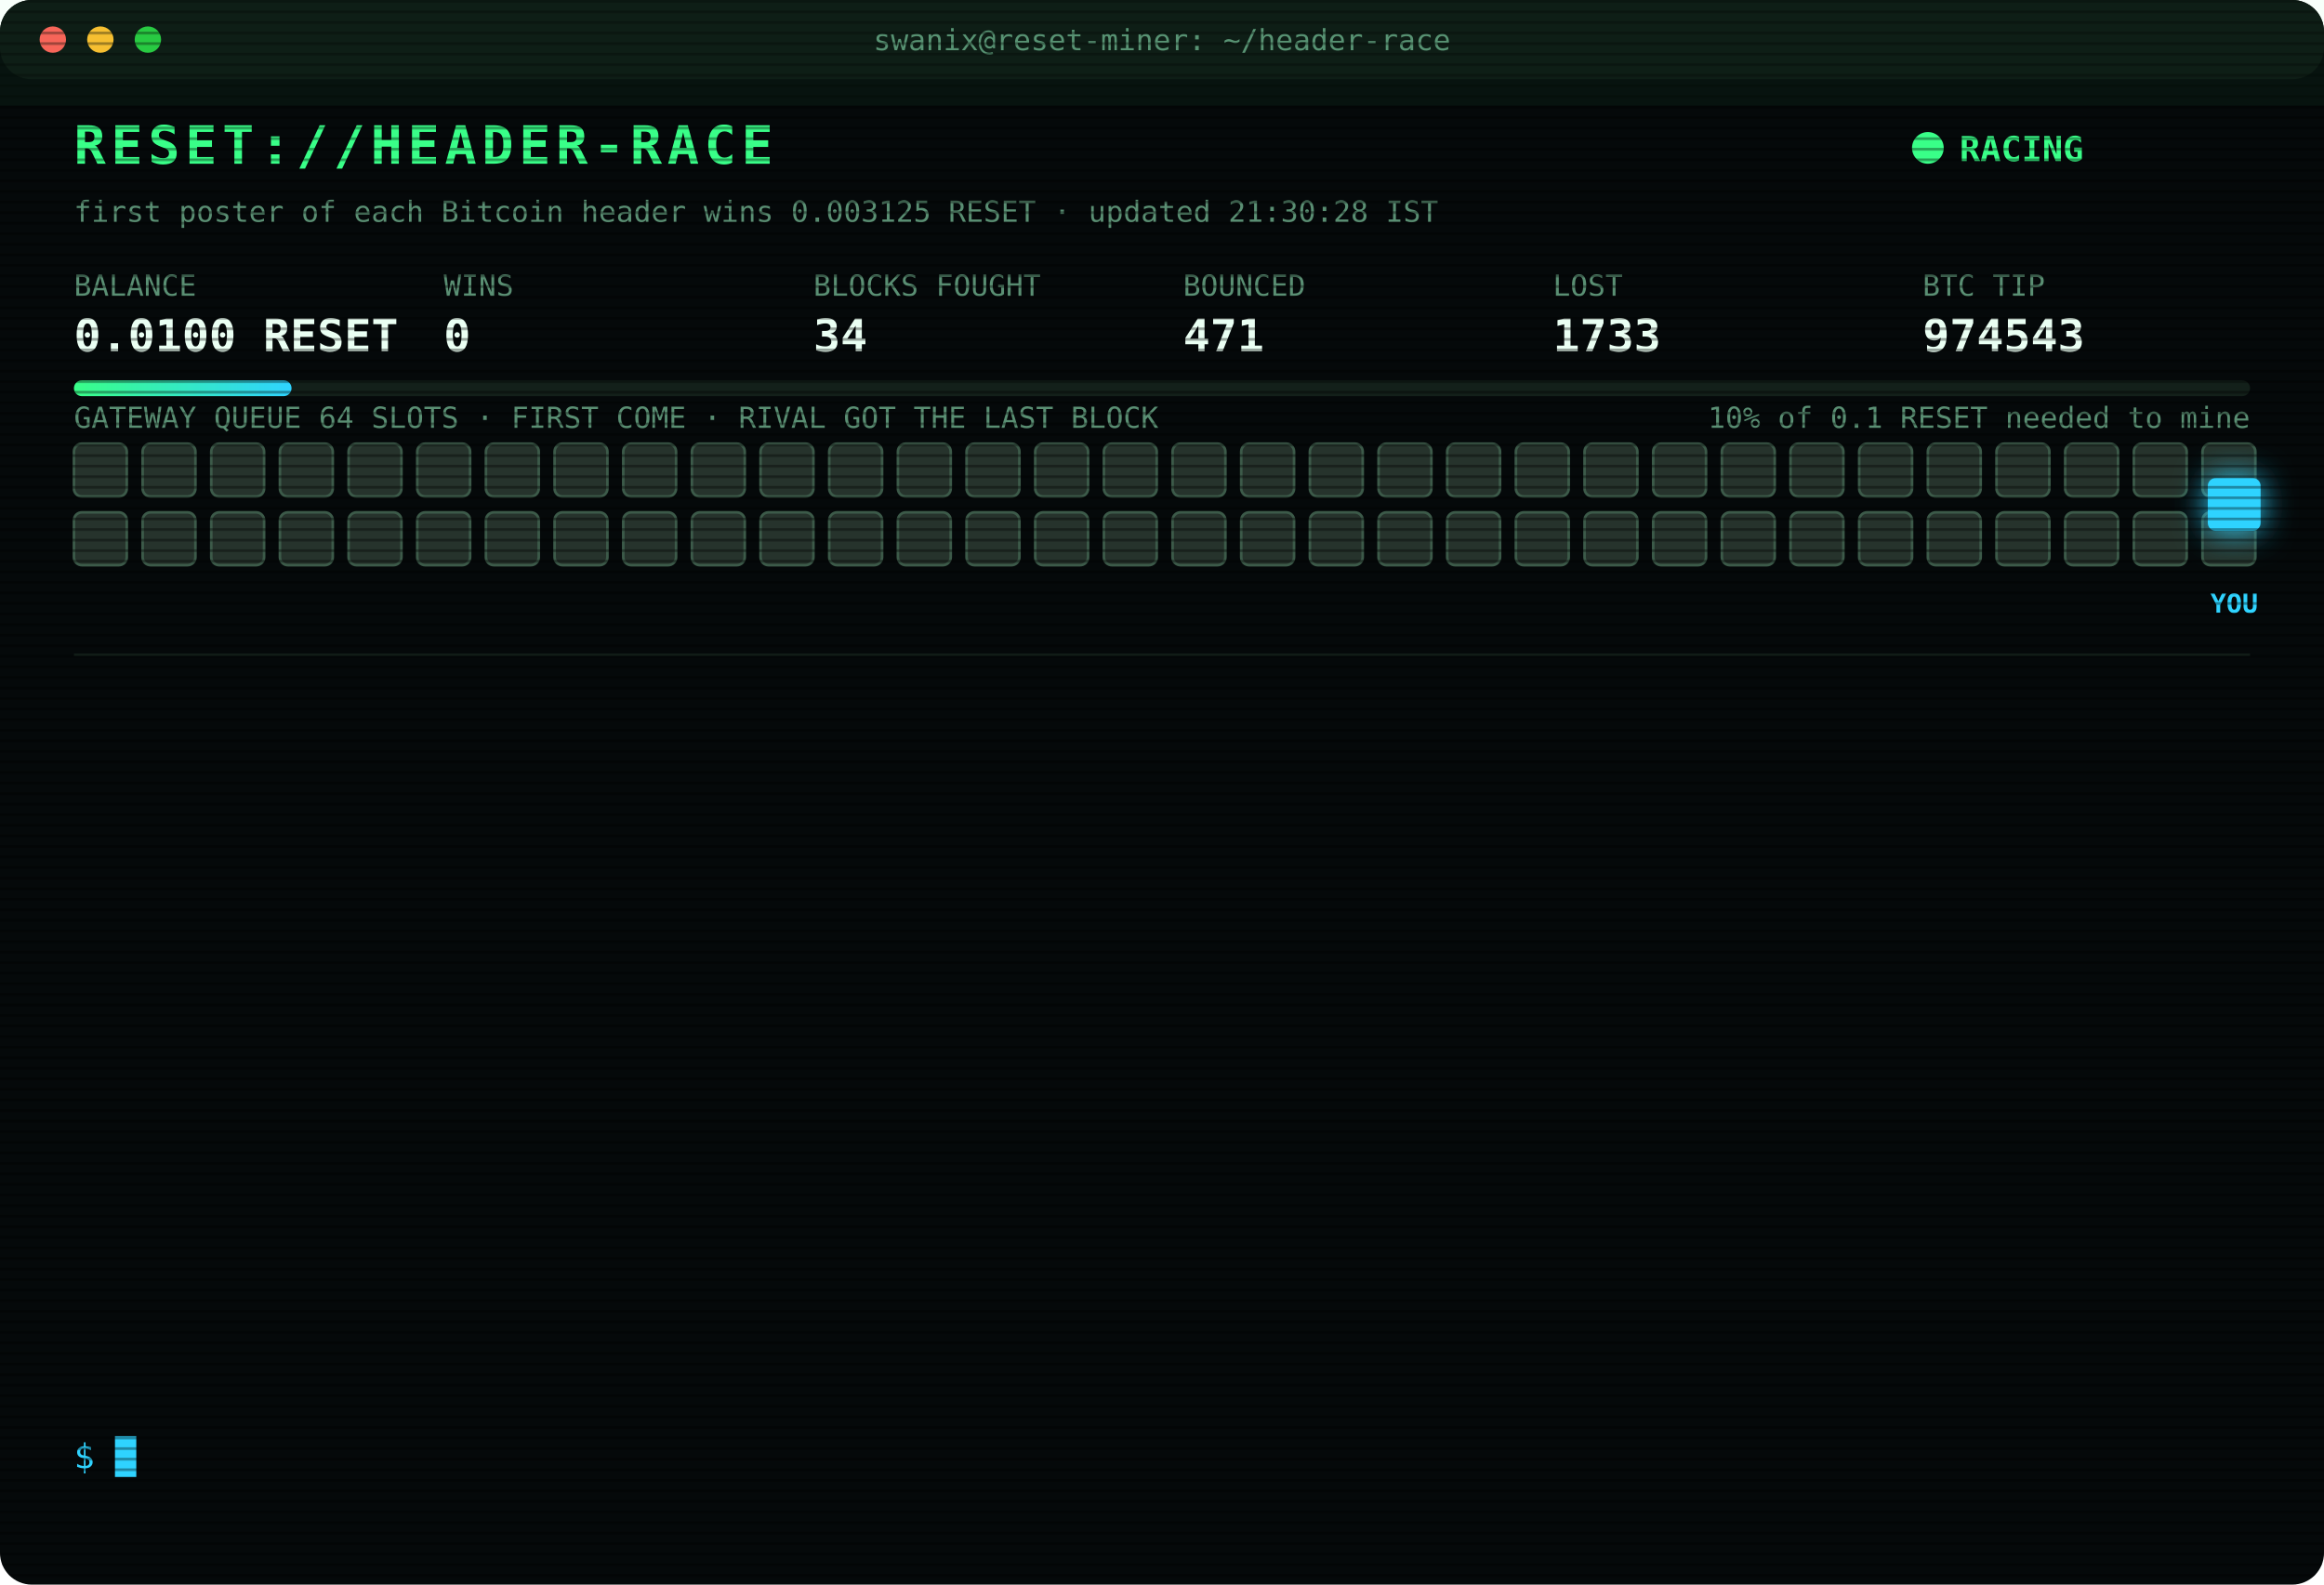
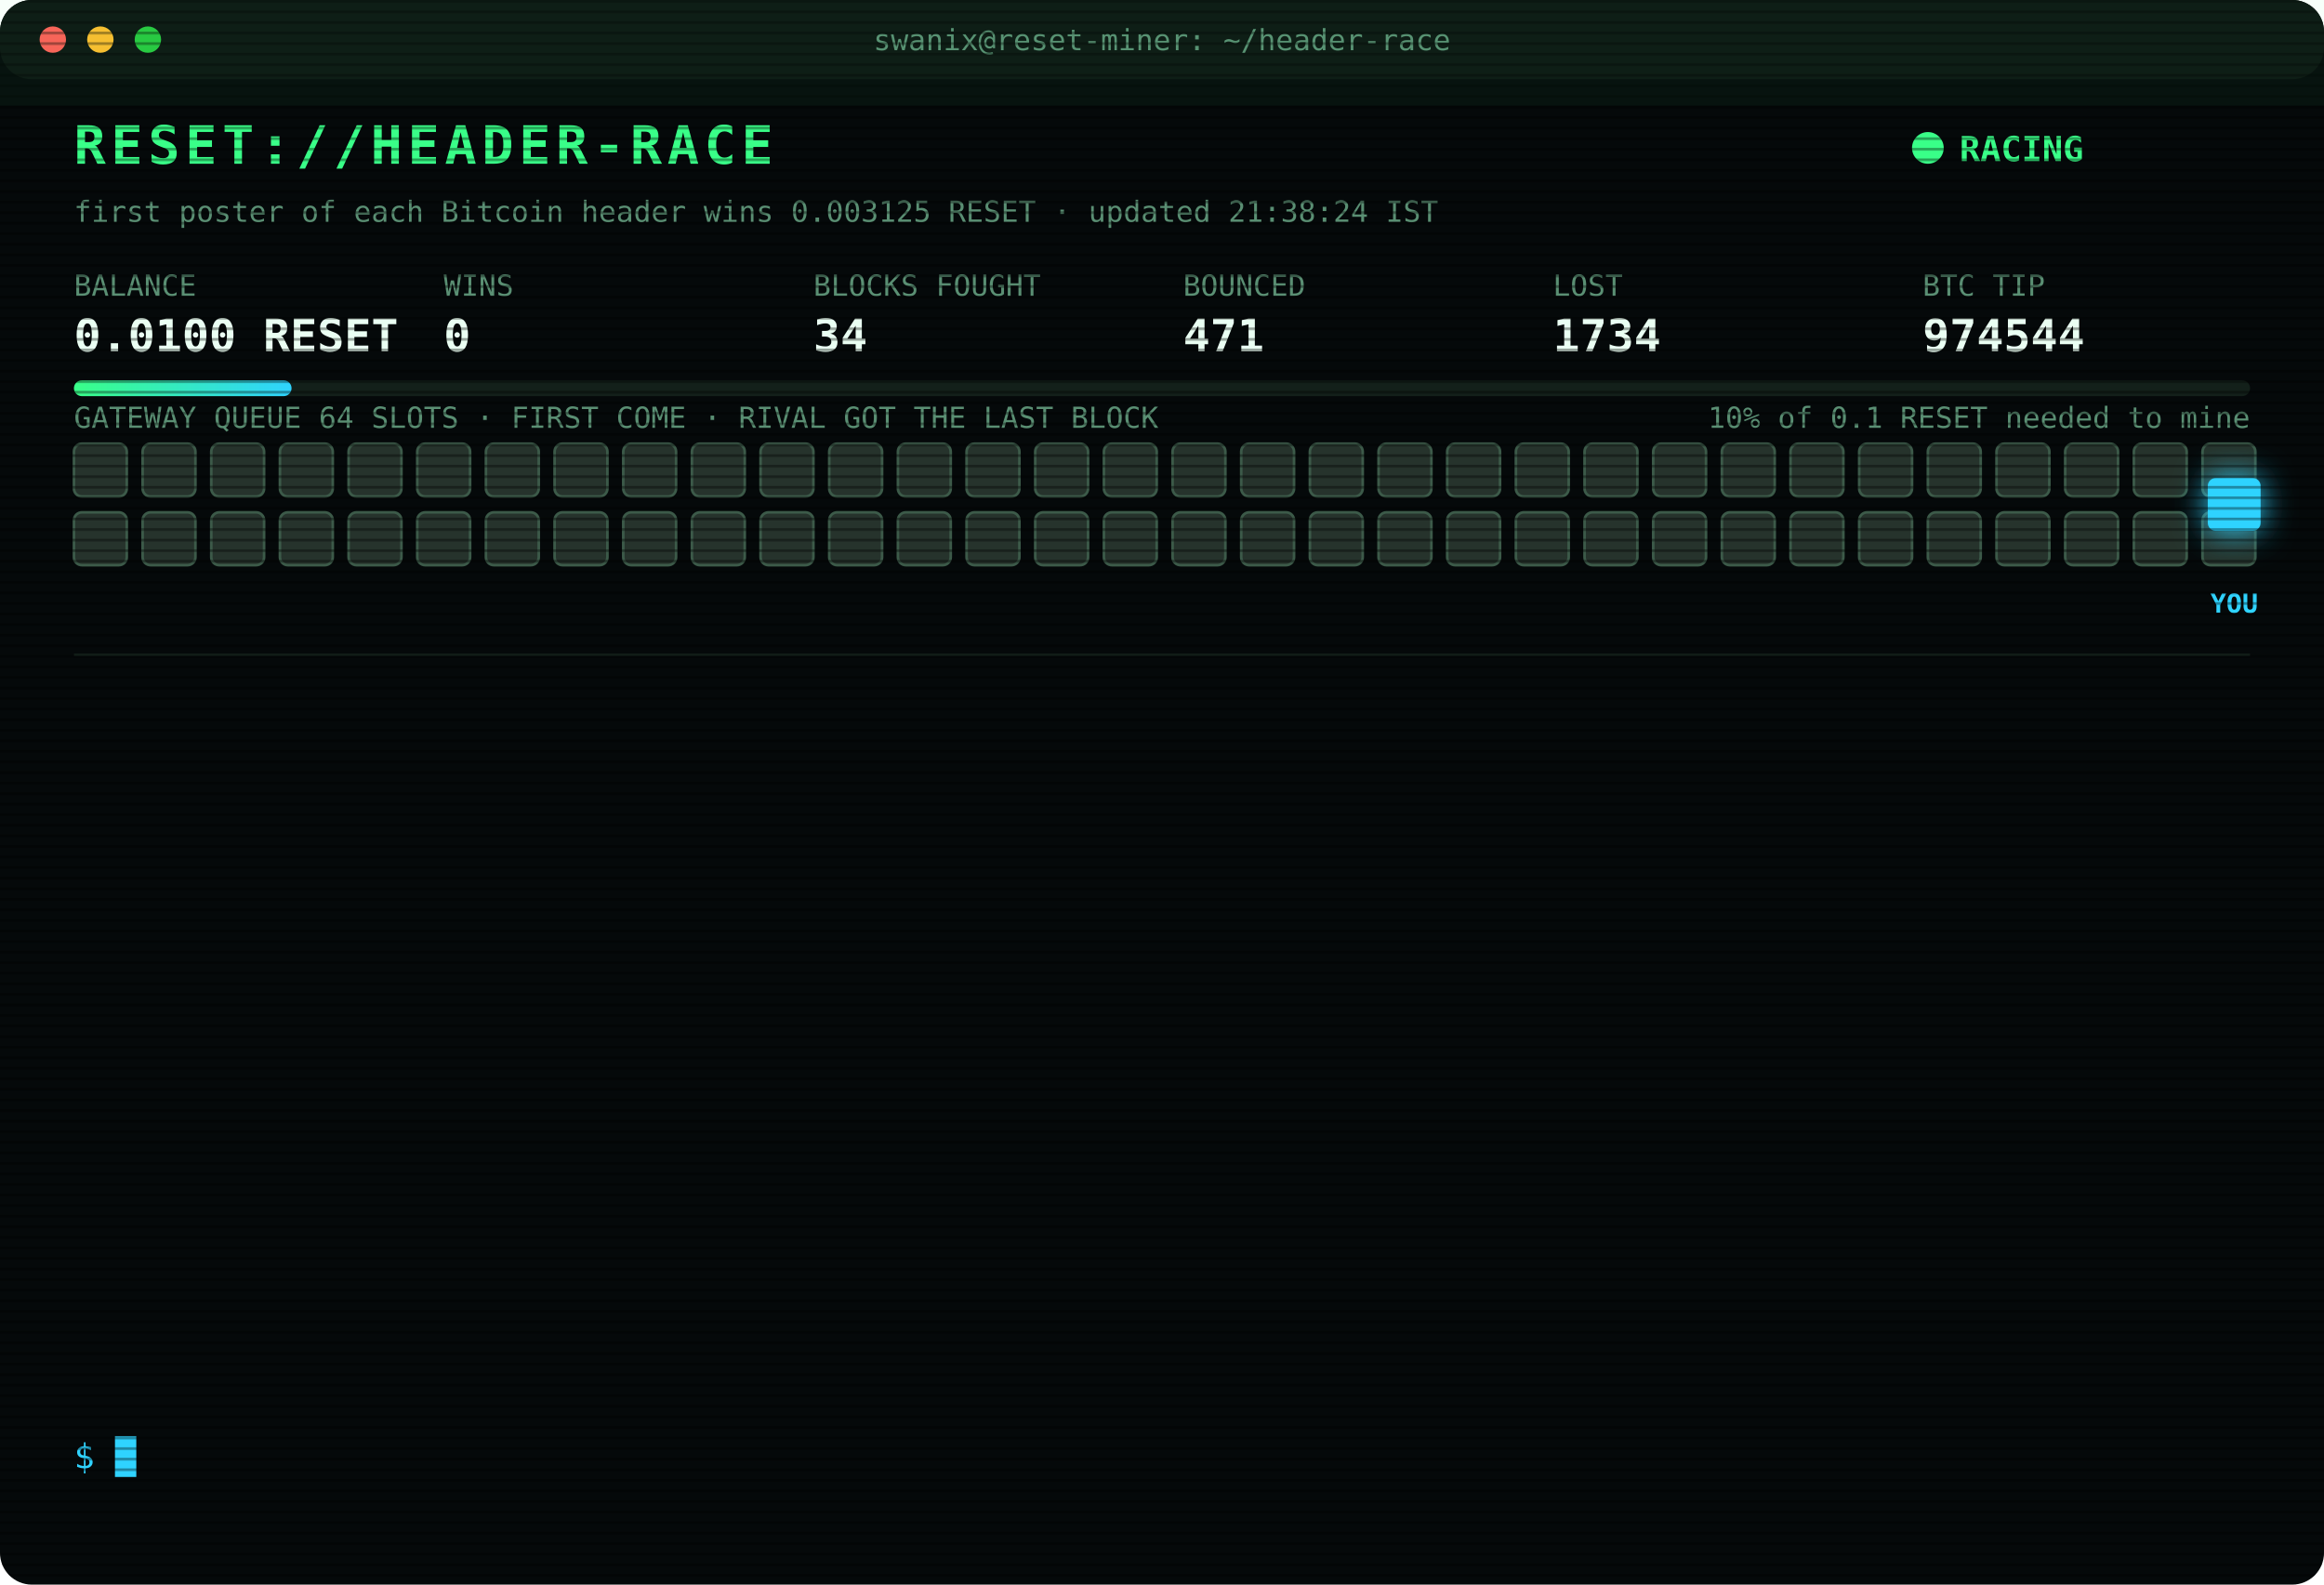
<svg xmlns="http://www.w3.org/2000/svg" width="880" height="600" viewBox="0 0 880 600" font-family="ui-monospace,SFMono-Regular,Menlo,Consolas,monospace">
  <style>
text{font-size:13px;fill:#7CFFB2}
.title{font-size:20px;font-weight:700;fill:#39FF88;letter-spacing:2px;animation:glitch 3s infinite steps(1)}
.sub{fill:#2fd3ff}.k{fill:#5a8f73;font-size:11px}.v{font-size:17px;font-weight:700;fill:#eafff3}
.ts{fill:#3f6b56}.boot{fill:#2fd3ff}.dim{fill:#5a8f73}.bad{fill:#ff4d6d}.warn{fill:#ffd23f}.mag{fill:#ff5cf0}.win{fill:#39FF88;font-weight:700}
.tag{font-size:10px;fill:#2fd3ff;font-weight:700}
.rival{fill:#26332c;stroke:#3c5a49;animation:jam 1.2s infinite alternate}
.idle{fill:#141c18;stroke:#22302a;animation:breathe 4s infinite}
.me{fill:#2fd3ff;filter:drop-shadow(0 0 6px #2fd3ff)}
.hover{animation:nudge 1.1s infinite ease-in-out}.bounce{animation:kick 1.4s infinite}
.ln{opacity:0;animation:in .4s forwards}
.cur{animation:blink 1s infinite steps(1)}
.scan{animation:scan 6s infinite linear}
.led{animation:blink 1.4s infinite}
@keyframes in{from{opacity:0;transform:translateX(-6px)}to{opacity:1;transform:none}}
@keyframes blink{50%{opacity:0}}
@keyframes jam{to{fill:#33463b}}
@keyframes breathe{50%{opacity:.4}}
@keyframes nudge{50%{transform:translateX(-10px)}}
@keyframes kick{0%,100%{transform:none}30%{transform:translateX(-14px)}55%{transform:translateX(10px) translateY(-6px)}}
@keyframes glitch{0%,92%{transform:none}93%{transform:translateX(2px);fill:#ff4d6d}95%{transform:translateX(-2px);fill:#2fd3ff}97%{transform:none}}
@keyframes scan{from{transform:translateY(-40px)}to{transform:translateY(600px)}}
</style>
  <defs>
    <pattern id="sl" width="4" height="4" patternUnits="userSpaceOnUse">
      <rect width="4" height="1" fill="#000" opacity=".35" />
    </pattern>
    <linearGradient id="bar">
      <stop offset="0" stop-color="#39FF88" />
      <stop offset="1" stop-color="#2fd3ff" />
    </linearGradient>
  </defs>
  <rect width="880" height="600" rx="12" fill="#05090a" />
  <rect width="880" height="30" rx="12" fill="#0d1512" />
  <circle cx="20" cy="15" r="5" fill="#ff5f57" />
  <circle cx="38" cy="15" r="5" fill="#febc2e" />
  <circle cx="56" cy="15" r="5" fill="#28c840" />
  <text x="440" y="19" text-anchor="middle" class="k">swanix@reset-miner: ~/header-race</text>
  <text x="28" y="62" class="title">RESET://HEADER-RACE</text>
  <circle class="led" cx="730" cy="56" r="6" fill="#39FF88" />
  <text x="742" y="61" class="win">RACING</text>
-   <text x="28" y="84" class="k">first poster of each Bitcoin header wins 0.003125 RESET · updated 21:30:28 IST</text>
+   <text x="28" y="84" class="k">first poster of each Bitcoin header wins 0.003125 RESET · updated 21:38:24 IST</text>
  <text x="28" y="112" class="k">BALANCE</text>
  <text x="28" y="133" class="v">0.0100 RESET</text>
  <text x="168" y="112" class="k">WINS</text>
  <text x="168" y="133" class="v">0</text>
  <text x="308" y="112" class="k">BLOCKS FOUGHT</text>
  <text x="308" y="133" class="v">34</text>
  <text x="448" y="112" class="k">BOUNCED</text>
  <text x="448" y="133" class="v">471</text>
  <text x="588" y="112" class="k">LOST</text>
-   <text x="588" y="133" class="v">1733</text>
+   <text x="588" y="133" class="v">1734</text>
  <text x="728" y="112" class="k">BTC TIP</text>
-   <text x="728" y="133" class="v">974543</text>
+   <text x="728" y="133" class="v">974544</text>
  <rect x="28" y="144" width="824" height="6" rx="3" fill="#13201a" />
  <rect x="28" y="144" width="82.4" height="6" rx="3" fill="url(#bar)" />
  <text x="852" y="162" text-anchor="end" class="k">10% of 0.1 RESET needed to mine</text>
  <text x="28" y="162" class="k">GATEWAY QUEUE 64 SLOTS · FIRST COME · RIVAL GOT THE LAST BLOCK</text>
  <rect class="rival" x="28" y="168" width="20" height="20" rx="3" style="animation-delay:0.00s" />
  <rect class="rival" x="54" y="168" width="20" height="20" rx="3" style="animation-delay:0.05s" />
  <rect class="rival" x="80" y="168" width="20" height="20" rx="3" style="animation-delay:0.10s" />
  <rect class="rival" x="106" y="168" width="20" height="20" rx="3" style="animation-delay:0.15s" />
  <rect class="rival" x="132" y="168" width="20" height="20" rx="3" style="animation-delay:0.20s" />
  <rect class="rival" x="158" y="168" width="20" height="20" rx="3" style="animation-delay:0.25s" />
  <rect class="rival" x="184" y="168" width="20" height="20" rx="3" style="animation-delay:0.30s" />
  <rect class="rival" x="210" y="168" width="20" height="20" rx="3" style="animation-delay:0.35s" />
  <rect class="rival" x="236" y="168" width="20" height="20" rx="3" style="animation-delay:0.40s" />
  <rect class="rival" x="262" y="168" width="20" height="20" rx="3" style="animation-delay:0.45s" />
  <rect class="rival" x="288" y="168" width="20" height="20" rx="3" style="animation-delay:0.50s" />
  <rect class="rival" x="314" y="168" width="20" height="20" rx="3" style="animation-delay:0.55s" />
  <rect class="rival" x="340" y="168" width="20" height="20" rx="3" style="animation-delay:0.60s" />
  <rect class="rival" x="366" y="168" width="20" height="20" rx="3" style="animation-delay:0.65s" />
  <rect class="rival" x="392" y="168" width="20" height="20" rx="3" style="animation-delay:0.70s" />
  <rect class="rival" x="418" y="168" width="20" height="20" rx="3" style="animation-delay:0.75s" />
  <rect class="rival" x="444" y="168" width="20" height="20" rx="3" style="animation-delay:0.80s" />
  <rect class="rival" x="470" y="168" width="20" height="20" rx="3" style="animation-delay:0.85s" />
  <rect class="rival" x="496" y="168" width="20" height="20" rx="3" style="animation-delay:0.90s" />
  <rect class="rival" x="522" y="168" width="20" height="20" rx="3" style="animation-delay:0.95s" />
  <rect class="rival" x="548" y="168" width="20" height="20" rx="3" style="animation-delay:1.00s" />
  <rect class="rival" x="574" y="168" width="20" height="20" rx="3" style="animation-delay:1.05s" />
  <rect class="rival" x="600" y="168" width="20" height="20" rx="3" style="animation-delay:1.10s" />
  <rect class="rival" x="626" y="168" width="20" height="20" rx="3" style="animation-delay:1.15s" />
  <rect class="rival" x="652" y="168" width="20" height="20" rx="3" style="animation-delay:1.20s" />
  <rect class="rival" x="678" y="168" width="20" height="20" rx="3" style="animation-delay:1.25s" />
  <rect class="rival" x="704" y="168" width="20" height="20" rx="3" style="animation-delay:1.30s" />
  <rect class="rival" x="730" y="168" width="20" height="20" rx="3" style="animation-delay:1.35s" />
  <rect class="rival" x="756" y="168" width="20" height="20" rx="3" style="animation-delay:1.40s" />
  <rect class="rival" x="782" y="168" width="20" height="20" rx="3" style="animation-delay:1.45s" />
  <rect class="rival" x="808" y="168" width="20" height="20" rx="3" style="animation-delay:1.50s" />
  <rect class="rival" x="834" y="168" width="20" height="20" rx="3" style="animation-delay:1.55s" />
  <rect class="rival" x="28" y="194" width="20" height="20" rx="3" style="animation-delay:1.60s" />
  <rect class="rival" x="54" y="194" width="20" height="20" rx="3" style="animation-delay:1.65s" />
  <rect class="rival" x="80" y="194" width="20" height="20" rx="3" style="animation-delay:1.70s" />
  <rect class="rival" x="106" y="194" width="20" height="20" rx="3" style="animation-delay:1.75s" />
  <rect class="rival" x="132" y="194" width="20" height="20" rx="3" style="animation-delay:1.80s" />
  <rect class="rival" x="158" y="194" width="20" height="20" rx="3" style="animation-delay:1.85s" />
  <rect class="rival" x="184" y="194" width="20" height="20" rx="3" style="animation-delay:1.90s" />
  <rect class="rival" x="210" y="194" width="20" height="20" rx="3" style="animation-delay:1.95s" />
  <rect class="rival" x="236" y="194" width="20" height="20" rx="3" style="animation-delay:2.00s" />
  <rect class="rival" x="262" y="194" width="20" height="20" rx="3" style="animation-delay:2.05s" />
  <rect class="rival" x="288" y="194" width="20" height="20" rx="3" style="animation-delay:2.10s" />
  <rect class="rival" x="314" y="194" width="20" height="20" rx="3" style="animation-delay:2.15s" />
  <rect class="rival" x="340" y="194" width="20" height="20" rx="3" style="animation-delay:2.20s" />
  <rect class="rival" x="366" y="194" width="20" height="20" rx="3" style="animation-delay:2.25s" />
  <rect class="rival" x="392" y="194" width="20" height="20" rx="3" style="animation-delay:2.30s" />
  <rect class="rival" x="418" y="194" width="20" height="20" rx="3" style="animation-delay:2.35s" />
  <rect class="rival" x="444" y="194" width="20" height="20" rx="3" style="animation-delay:2.40s" />
  <rect class="rival" x="470" y="194" width="20" height="20" rx="3" style="animation-delay:2.45s" />
  <rect class="rival" x="496" y="194" width="20" height="20" rx="3" style="animation-delay:2.50s" />
  <rect class="rival" x="522" y="194" width="20" height="20" rx="3" style="animation-delay:2.55s" />
  <rect class="rival" x="548" y="194" width="20" height="20" rx="3" style="animation-delay:2.60s" />
  <rect class="rival" x="574" y="194" width="20" height="20" rx="3" style="animation-delay:2.65s" />
  <rect class="rival" x="600" y="194" width="20" height="20" rx="3" style="animation-delay:2.70s" />
  <rect class="rival" x="626" y="194" width="20" height="20" rx="3" style="animation-delay:2.75s" />
  <rect class="rival" x="652" y="194" width="20" height="20" rx="3" style="animation-delay:2.80s" />
  <rect class="rival" x="678" y="194" width="20" height="20" rx="3" style="animation-delay:2.85s" />
  <rect class="rival" x="704" y="194" width="20" height="20" rx="3" style="animation-delay:2.90s" />
  <rect class="rival" x="730" y="194" width="20" height="20" rx="3" style="animation-delay:2.95s" />
  <rect class="rival" x="756" y="194" width="20" height="20" rx="3" style="animation-delay:3.00s" />
  <rect class="rival" x="782" y="194" width="20" height="20" rx="3" style="animation-delay:3.05s" />
  <rect class="rival" x="808" y="194" width="20" height="20" rx="3" style="animation-delay:3.10s" />
  <rect class="rival" x="834" y="194" width="20" height="20" rx="3" style="animation-delay:3.15s" />
  <g class="hover">
    <rect class="me" x="836" y="181" width="20" height="20" rx="3" />
    <text class="tag" x="846" y="232" text-anchor="middle">YOU</text>
  </g>
  <line x1="28" x2="852" y1="248" y2="248" stroke="#13201a" />
  <g class="ln" style="animation-delay:0.40s">
-     <text x="28" y="270" class="ts">19:28:31</text>
-     <text x="104" y="270" class="bad">[LOST] #974531 taken by a rival miner</text>
+     <text x="28" y="270" class="ts">19:29:13</text>
+     <text x="104" y="270" class="bad">[LOST] #974532 taken by a rival miner</text>
  </g>
  <g class="ln" style="animation-delay:0.65s">
-     <text x="28" y="292" class="ts">19:29:13</text>
-     <text x="104" y="292" class="bad">[LOST] #974532 taken by a rival miner</text>
+     <text x="28" y="292" class="ts">19:35:16</text>
+     <text x="104" y="292" class="bad">[LOST] #974533 taken by a rival miner</text>
  </g>
  <g class="ln" style="animation-delay:0.90s">
-     <text x="28" y="314" class="ts">19:35:16</text>
-     <text x="104" y="314" class="bad">[LOST] #974533 taken by a rival miner</text>
+     <text x="28" y="314" class="ts">19:36:01</text>
+     <text x="104" y="314" class="bad">[LOST] #974534 taken by a rival miner</text>
  </g>
  <g class="ln" style="animation-delay:1.15s">
-     <text x="28" y="336" class="ts">19:36:01</text>
-     <text x="104" y="336" class="bad">[LOST] #974534 taken by a rival miner</text>
+     <text x="28" y="336" class="ts">19:47:59</text>
+     <text x="104" y="336" class="bad">[LOST] #974535 taken by a rival miner</text>
  </g>
  <g class="ln" style="animation-delay:1.40s">
-     <text x="28" y="358" class="ts">19:47:59</text>
-     <text x="104" y="358" class="bad">[LOST] #974535 taken by a rival miner</text>
+     <text x="28" y="358" class="ts">19:49:21</text>
+     <text x="104" y="358" class="bad">[LOST] #974536 taken by a rival miner</text>
  </g>
  <g class="ln" style="animation-delay:1.65s">
-     <text x="28" y="380" class="ts">19:49:21</text>
-     <text x="104" y="380" class="bad">[LOST] #974536 taken by a rival miner</text>
+     <text x="28" y="380" class="ts">19:56:41</text>
+     <text x="104" y="380" class="bad">[LOST] #974537 taken by a rival miner</text>
  </g>
  <g class="ln" style="animation-delay:1.90s">
-     <text x="28" y="402" class="ts">19:56:41</text>
-     <text x="104" y="402" class="bad">[LOST] #974537 taken by a rival miner</text>
+     <text x="28" y="402" class="ts">20:19:43</text>
+     <text x="104" y="402" class="bad">[LOST] #974538 taken by a rival miner</text>
  </g>
  <g class="ln" style="animation-delay:2.15s">
-     <text x="28" y="424" class="ts">20:19:43</text>
-     <text x="104" y="424" class="bad">[LOST] #974538 taken by a rival miner</text>
+     <text x="28" y="424" class="ts">20:29:07</text>
+     <text x="104" y="424" class="bad">[LOST] #974539 taken by a rival miner</text>
  </g>
  <g class="ln" style="animation-delay:2.40s">
-     <text x="28" y="446" class="ts">20:29:07</text>
-     <text x="104" y="446" class="bad">[LOST] #974539 taken by a rival miner</text>
+     <text x="28" y="446" class="ts">20:34:53</text>
+     <text x="104" y="446" class="bad">[LOST] #974540 taken by a rival miner</text>
  </g>
  <g class="ln" style="animation-delay:2.65s">
-     <text x="28" y="468" class="ts">20:34:53</text>
-     <text x="104" y="468" class="bad">[LOST] #974540 taken by a rival miner</text>
+     <text x="28" y="468" class="ts">20:45:45</text>
+     <text x="104" y="468" class="bad">[LOST] #974541 taken by a rival miner</text>
  </g>
  <g class="ln" style="animation-delay:2.90s">
-     <text x="28" y="490" class="ts">20:45:45</text>
-     <text x="104" y="490" class="bad">[LOST] #974541 taken by a rival miner</text>
+     <text x="28" y="490" class="ts">21:08:01</text>
+     <text x="104" y="490" class="bad">[LOST] #974542 taken by a rival miner</text>
  </g>
  <g class="ln" style="animation-delay:3.15s">
-     <text x="28" y="512" class="ts">21:08:01</text>
-     <text x="104" y="512" class="bad">[LOST] #974542 taken by a rival miner</text>
+     <text x="28" y="512" class="ts">21:20:37</text>
+     <text x="104" y="512" class="bad">[LOST] #974543 taken by a rival miner</text>
  </g>
  <g class="ln" style="animation-delay:3.40s">
-     <text x="28" y="534" class="ts">21:20:37</text>
-     <text x="104" y="534" class="bad">[LOST] #974543 taken by a rival miner</text>
+     <text x="28" y="534" class="ts">21:38:24</text>
+     <text x="104" y="534" class="bad">[LOST] #974544 taken by a rival miner</text>
  </g>
  <text x="28" y="556" class="sub">$ <tspan class="cur">█</tspan>
  </text>
  <rect width="880" height="600" rx="12" fill="url(#sl)" pointer-events="none" />
  <rect class="scan" width="880" height="40" fill="#39FF88" opacity=".04" />
</svg>
